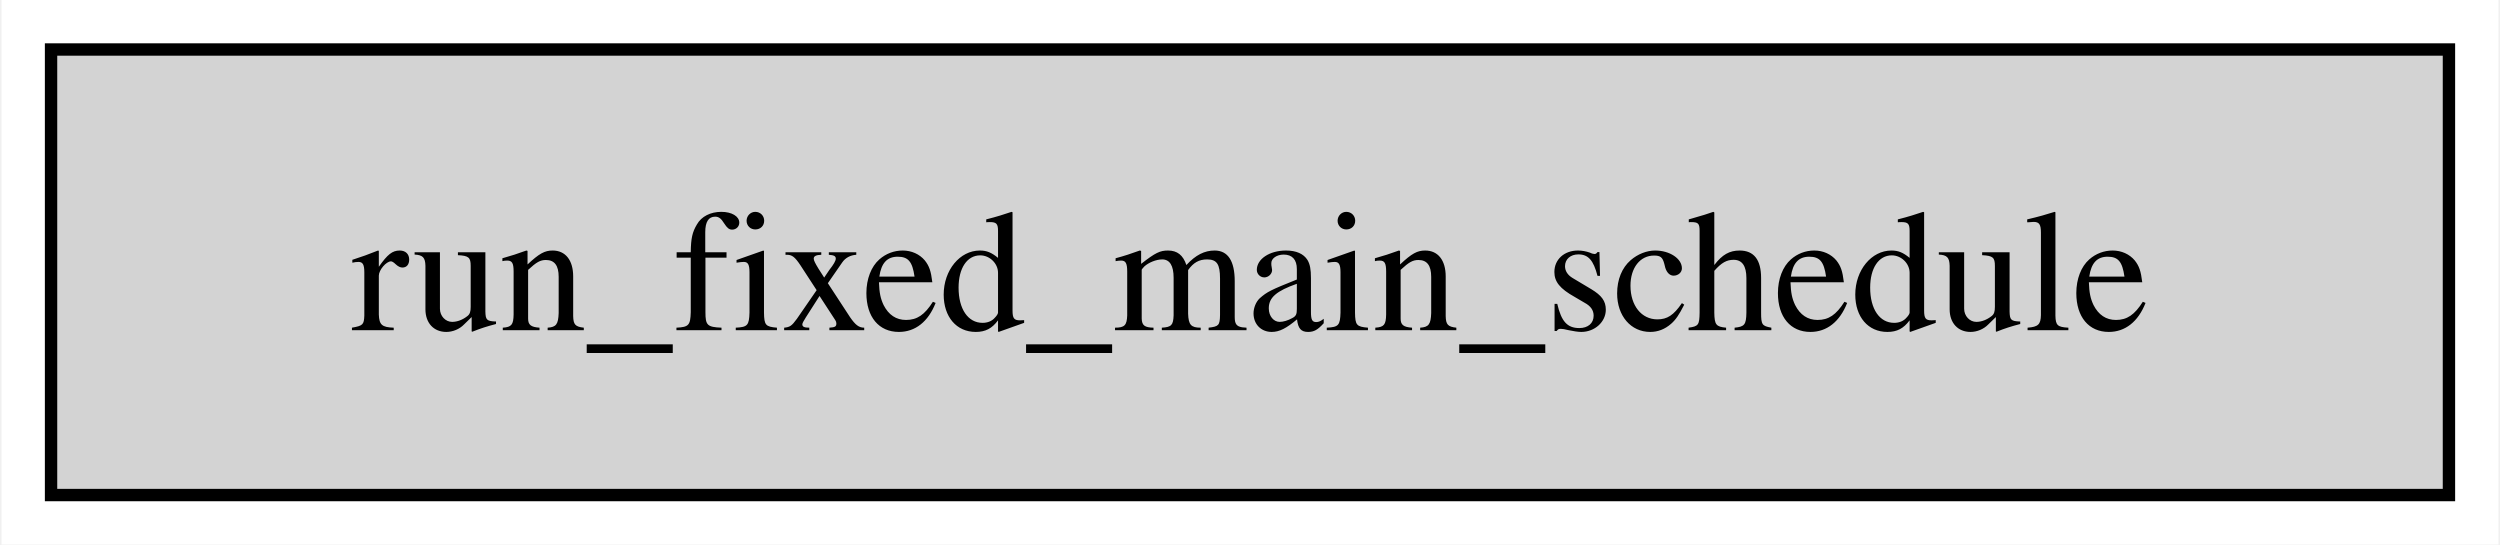
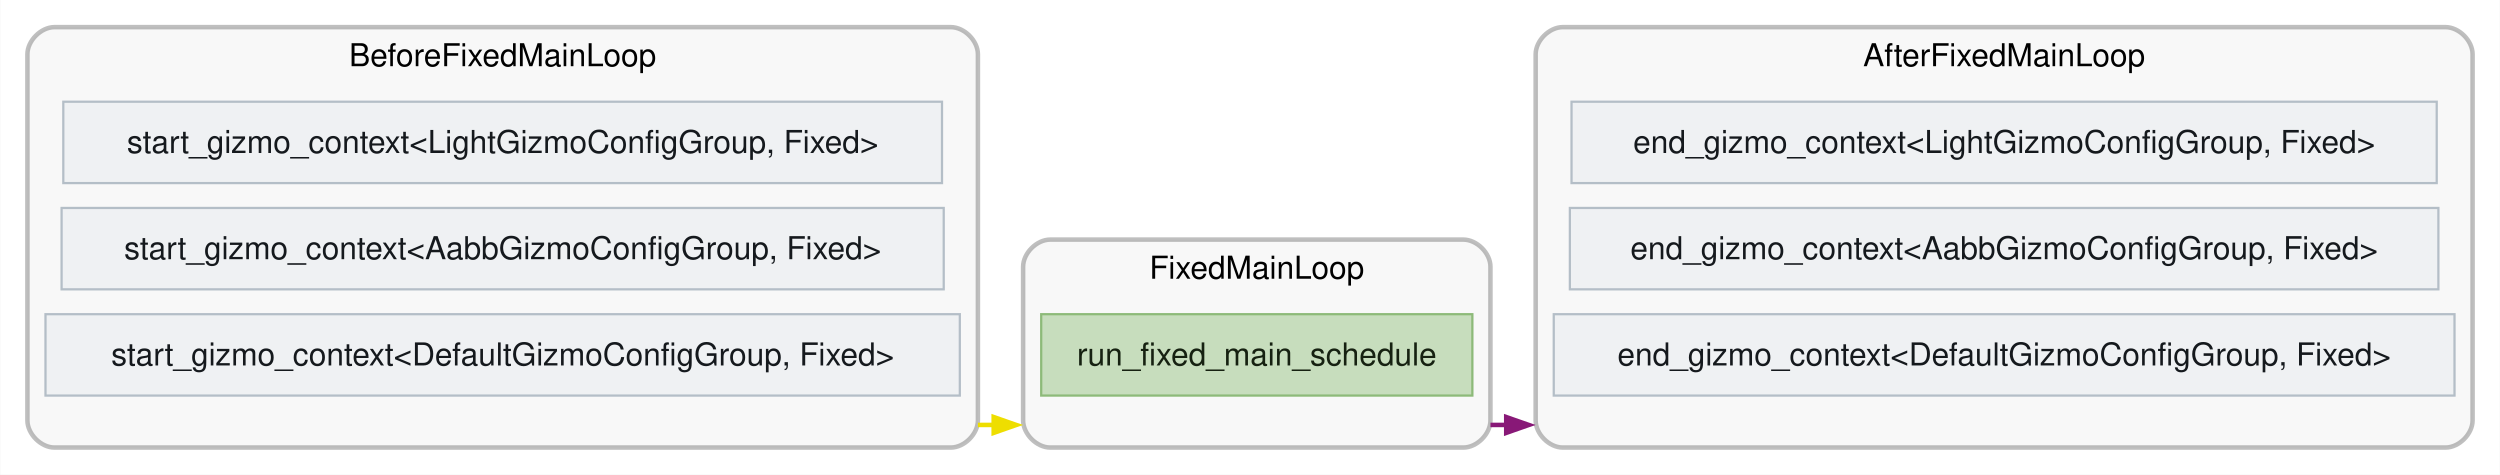
- <svg xmlns="http://www.w3.org/2000/svg" xmlns:xlink="http://www.w3.org/1999/xlink" width="202pt" height="44pt" viewBox="0.00 0.00 201.75 44.00">
-   <g id="graph0" class="graph" transform="scale(1 1) rotate(0) translate(4 40)">
-     <polygon fill="white" stroke="none" points="-4,4 -4,-40 197.75,-40 197.75,4 -4,4" />
-     <g id="node1" class="node">
-       <g id="a_node1">
+ <svg xmlns="http://www.w3.org/2000/svg" xmlns:xlink="http://www.w3.org/1999/xlink" width="1106pt" height="210pt" viewBox="0.00 0.00 1105.75 210.00">
+   <g id="graph0" class="graph" transform="scale(1 1) rotate(0) translate(4 206)">
+     <polygon fill="white" stroke="none" points="-4,4 -4,-206 1101.75,-206 1101.75,4 -4,4" />
+     <g id="clust1" class="cluster">
+       <g id="a_clust1">
+         <a xlink:title="BeforeFixedMainLoop">
+           <path fill="#000000" fill-opacity="0.031" stroke="#000000" stroke-width="2" stroke-opacity="0.251" d="M20,-8C20,-8 416.5,-8 416.5,-8 422.5,-8 428.5,-14 428.5,-20 428.5,-20 428.5,-182 428.5,-182 428.5,-188 422.5,-194 416.5,-194 416.5,-194 20,-194 20,-194 14,-194 8,-188 8,-182 8,-182 8,-20 8,-20 8,-14 14,-8 20,-8" />
+           <text text-anchor="middle" x="218.25" y="-176.7" font-family="Helvetica,sans-Serif" font-size="14.00" fill="#000000">BeforeFixedMainLoop</text>
+         </a>
+       </g>
+     </g>
+     <g id="clust2" class="cluster">
+       <g id="a_clust2">
+         <a xlink:title="FixedMainLoop">
+           <path fill="#000000" fill-opacity="0.031" stroke="#000000" stroke-width="2" stroke-opacity="0.251" d="M460.5,-8C460.5,-8 643.25,-8 643.25,-8 649.25,-8 655.25,-14 655.25,-20 655.25,-20 655.25,-88 655.25,-88 655.25,-94 649.25,-100 643.25,-100 643.25,-100 460.5,-100 460.5,-100 454.5,-100 448.5,-94 448.5,-88 448.5,-88 448.5,-20 448.5,-20 448.5,-14 454.5,-8 460.5,-8" />
+           <text text-anchor="middle" x="551.88" y="-82.7" font-family="Helvetica,sans-Serif" font-size="14.00" fill="#000000">FixedMainLoop</text>
+         </a>
+       </g>
+     </g>
+     <g id="clust3" class="cluster">
+       <g id="a_clust3">
+         <a xlink:title="AfterFixedMainLoop">
+           <path fill="#000000" fill-opacity="0.031" stroke="#000000" stroke-width="2" stroke-opacity="0.251" d="M687.25,-8C687.25,-8 1077.75,-8 1077.75,-8 1083.75,-8 1089.75,-14 1089.75,-20 1089.75,-20 1089.75,-182 1089.75,-182 1089.75,-188 1083.75,-194 1077.75,-194 1077.75,-194 687.25,-194 687.25,-194 681.25,-194 675.25,-188 675.25,-182 675.25,-182 675.25,-20 675.25,-20 675.25,-14 681.25,-8 687.25,-8" />
+           <text text-anchor="middle" x="882.5" y="-176.7" font-family="Helvetica,sans-Serif" font-size="14.00" fill="#000000">AfterFixedMainLoop</text>
+         </a>
+       </g>
+     </g>
+     <g id="edge1" class="edge">
+       <g id="a_edge1">
+         <a xlink:title="BeforeFixedMainLoop → FixedMainLoop">
+           <path fill="none" stroke="#eede00" stroke-width="2" d="M428.5,-18C430.9,-18 433.28,-18 435.66,-18" />
+           <polygon fill="#eede00" stroke="#eede00" stroke-width="2" points="435.48,-21.5 445.48,-18 435.48,-14.5 435.48,-21.5" />
+         </a>
+       </g>
+     </g>
+     <g id="node2" class="node">
+       <g id="a_node2">
+         <a xlink:title="bevy_gizmos::start_gizmo_context&lt;bevy_gizmos::config::DefaultGizmoConfigGroup, bevy_time::fixed::Fixed&gt;">
+           <polygon fill="#eff1f3" stroke="#b4bec7" points="420.5,-67 16,-67 16,-31 420.5,-31 420.5,-67" />
+           <text text-anchor="middle" x="218.25" y="-44.33" font-family="Helvetica,sans-Serif" font-size="14.00" fill="#15191d">start_gizmo_context&lt;DefaultGizmoConfigGroup, Fixed&gt;</text>
+         </a>
+       </g>
+     </g>
+     <g id="node3" class="node">
+       <g id="a_node3">
+         <a xlink:title="bevy_gizmos::start_gizmo_context&lt;bevy_gizmos::aabb::AabbGizmoConfigGroup, bevy_time::fixed::Fixed&gt;">
+           <polygon fill="#eff1f3" stroke="#b4bec7" points="413.38,-114 23.12,-114 23.12,-78 413.38,-78 413.38,-114" />
+           <text text-anchor="middle" x="218.25" y="-91.33" font-family="Helvetica,sans-Serif" font-size="14.00" fill="#15191d">start_gizmo_context&lt;AabbGizmoConfigGroup, Fixed&gt;</text>
+         </a>
+       </g>
+     </g>
+     <g id="node4" class="node">
+       <g id="a_node4">
+         <a xlink:title="bevy_gizmos::start_gizmo_context&lt;bevy_gizmos::light::LightGizmoConfigGroup, bevy_time::fixed::Fixed&gt;">
+           <polygon fill="#eff1f3" stroke="#b4bec7" points="412.62,-161 23.88,-161 23.88,-125 412.62,-125 412.62,-161" />
+           <text text-anchor="middle" x="218.25" y="-138.32" font-family="Helvetica,sans-Serif" font-size="14.00" fill="#15191d">start_gizmo_context&lt;LightGizmoConfigGroup, Fixed&gt;</text>
+         </a>
+       </g>
+     </g>
+     <g id="edge2" class="edge">
+       <g id="a_edge2">
+         <a xlink:title="FixedMainLoop → AfterFixedMainLoop">
+           <path fill="none" stroke="#881877" stroke-width="2" d="M655.25,-18C657.58,-18 659.93,-18 662.29,-18" />
+           <polygon fill="#881877" stroke="#881877" stroke-width="2" points="662.23,-21.5 672.23,-18 662.23,-14.5 662.23,-21.5" />
+         </a>
+       </g>
+     </g>
+     <g id="node6" class="node">
+       <g id="a_node6">
        <a xlink:title="bevy_time::fixed::run_fixed_main_schedule">
-           <polygon fill="lightgrey" stroke="black" points="193.75,-36 0,-36 0,0 193.75,0 193.75,-36" />
-           <text text-anchor="middle" x="96.88" y="-13.32" font-family="Times,serif" font-size="14.00">run_fixed_main_schedule</text>
+           <polygon fill="#c7ddbd" stroke="#8dba79" points="647.25,-67 456.5,-67 456.5,-31 647.25,-31 647.25,-67" />
+           <text text-anchor="middle" x="551.88" y="-44.33" font-family="Helvetica,sans-Serif" font-size="14.00" fill="#162111">run_fixed_main_schedule</text>
+         </a>
+       </g>
+     </g>
+     <g id="node8" class="node">
+       <g id="a_node8">
+         <a xlink:title="bevy_gizmos::end_gizmo_context&lt;bevy_gizmos::config::DefaultGizmoConfigGroup, bevy_time::fixed::Fixed&gt;">
+           <polygon fill="#eff1f3" stroke="#b4bec7" points="1081.75,-67 683.25,-67 683.25,-31 1081.75,-31 1081.75,-67" />
+           <text text-anchor="middle" x="882.5" y="-44.33" font-family="Helvetica,sans-Serif" font-size="14.00" fill="#15191d">end_gizmo_context&lt;DefaultGizmoConfigGroup, Fixed&gt;</text>
+         </a>
+       </g>
+     </g>
+     <g id="node9" class="node">
+       <g id="a_node9">
+         <a xlink:title="bevy_gizmos::end_gizmo_context&lt;bevy_gizmos::aabb::AabbGizmoConfigGroup, bevy_time::fixed::Fixed&gt;">
+           <polygon fill="#eff1f3" stroke="#b4bec7" points="1074.62,-114 690.38,-114 690.38,-78 1074.62,-78 1074.62,-114" />
+           <text text-anchor="middle" x="882.5" y="-91.33" font-family="Helvetica,sans-Serif" font-size="14.00" fill="#15191d">end_gizmo_context&lt;AabbGizmoConfigGroup, Fixed&gt;</text>
+         </a>
+       </g>
+     </g>
+     <g id="node10" class="node">
+       <g id="a_node10">
+         <a xlink:title="bevy_gizmos::end_gizmo_context&lt;bevy_gizmos::light::LightGizmoConfigGroup, bevy_time::fixed::Fixed&gt;">
+           <polygon fill="#eff1f3" stroke="#b4bec7" points="1073.88,-161 691.12,-161 691.12,-125 1073.88,-125 1073.88,-161" />
+           <text text-anchor="middle" x="882.5" y="-138.32" font-family="Helvetica,sans-Serif" font-size="14.00" fill="#15191d">end_gizmo_context&lt;LightGizmoConfigGroup, Fixed&gt;</text>
        </a>
      </g>
    </g>
  </g>
</svg>
